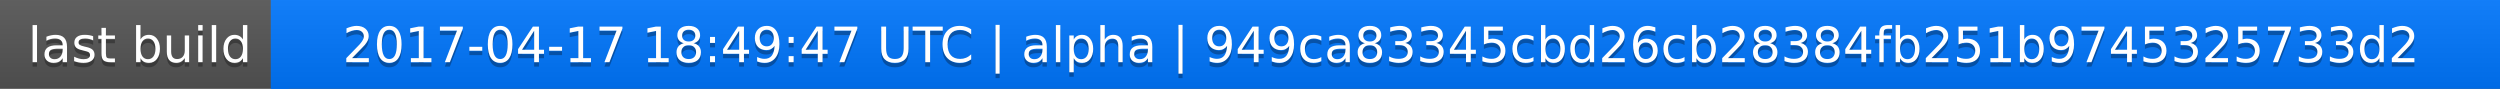
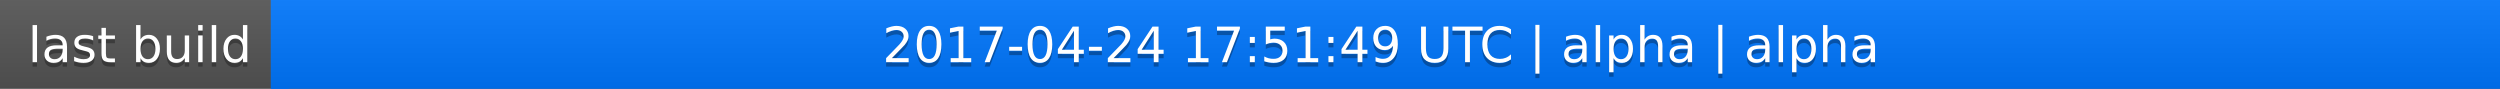
<svg xmlns="http://www.w3.org/2000/svg" width="563" height="20">
  <linearGradient id="a" x2="0" y2="100%">
    <stop offset="0" stop-color="#bbb" stop-opacity=".1" />
    <stop offset="1" stop-opacity=".1" />
  </linearGradient>
  <rect rx="0" width="563" height="20" fill="#555" />
  <rect rx="0" x="61" width="502" height="20" fill="#07f" />
  <path fill="#07f" d="M61 0h4v20h-4z" />
  <rect rx="0" width="563" height="20" fill="url(#a)" />
  <g fill="#fff" text-anchor="middle" font-family="DejaVu Sans,Verdana,Geneva,sans-serif" font-size="11">
    <text x="31.5" y="15" fill="#010101" fill-opacity=".3">last build</text>
    <text x="31.5" y="14">last build</text>
-     <text x="311" y="15" fill="#010101" fill-opacity=".3">2017-04-17 18:49:47 UTC | alpha | 949ca83345cbd26cb28384fb251b9745325733d2</text>
-     <text x="311" y="14">2017-04-17 18:49:47 UTC | alpha | 949ca83345cbd26cb28384fb251b9745325733d2</text>
+     <text x="311" y="15" fill="#010101" fill-opacity=".3">2017-04-24 17:51:49 UTC | alpha | alpha</text>
+     <text x="311" y="14">2017-04-24 17:51:49 UTC | alpha | alpha</text>
  </g>
</svg>
